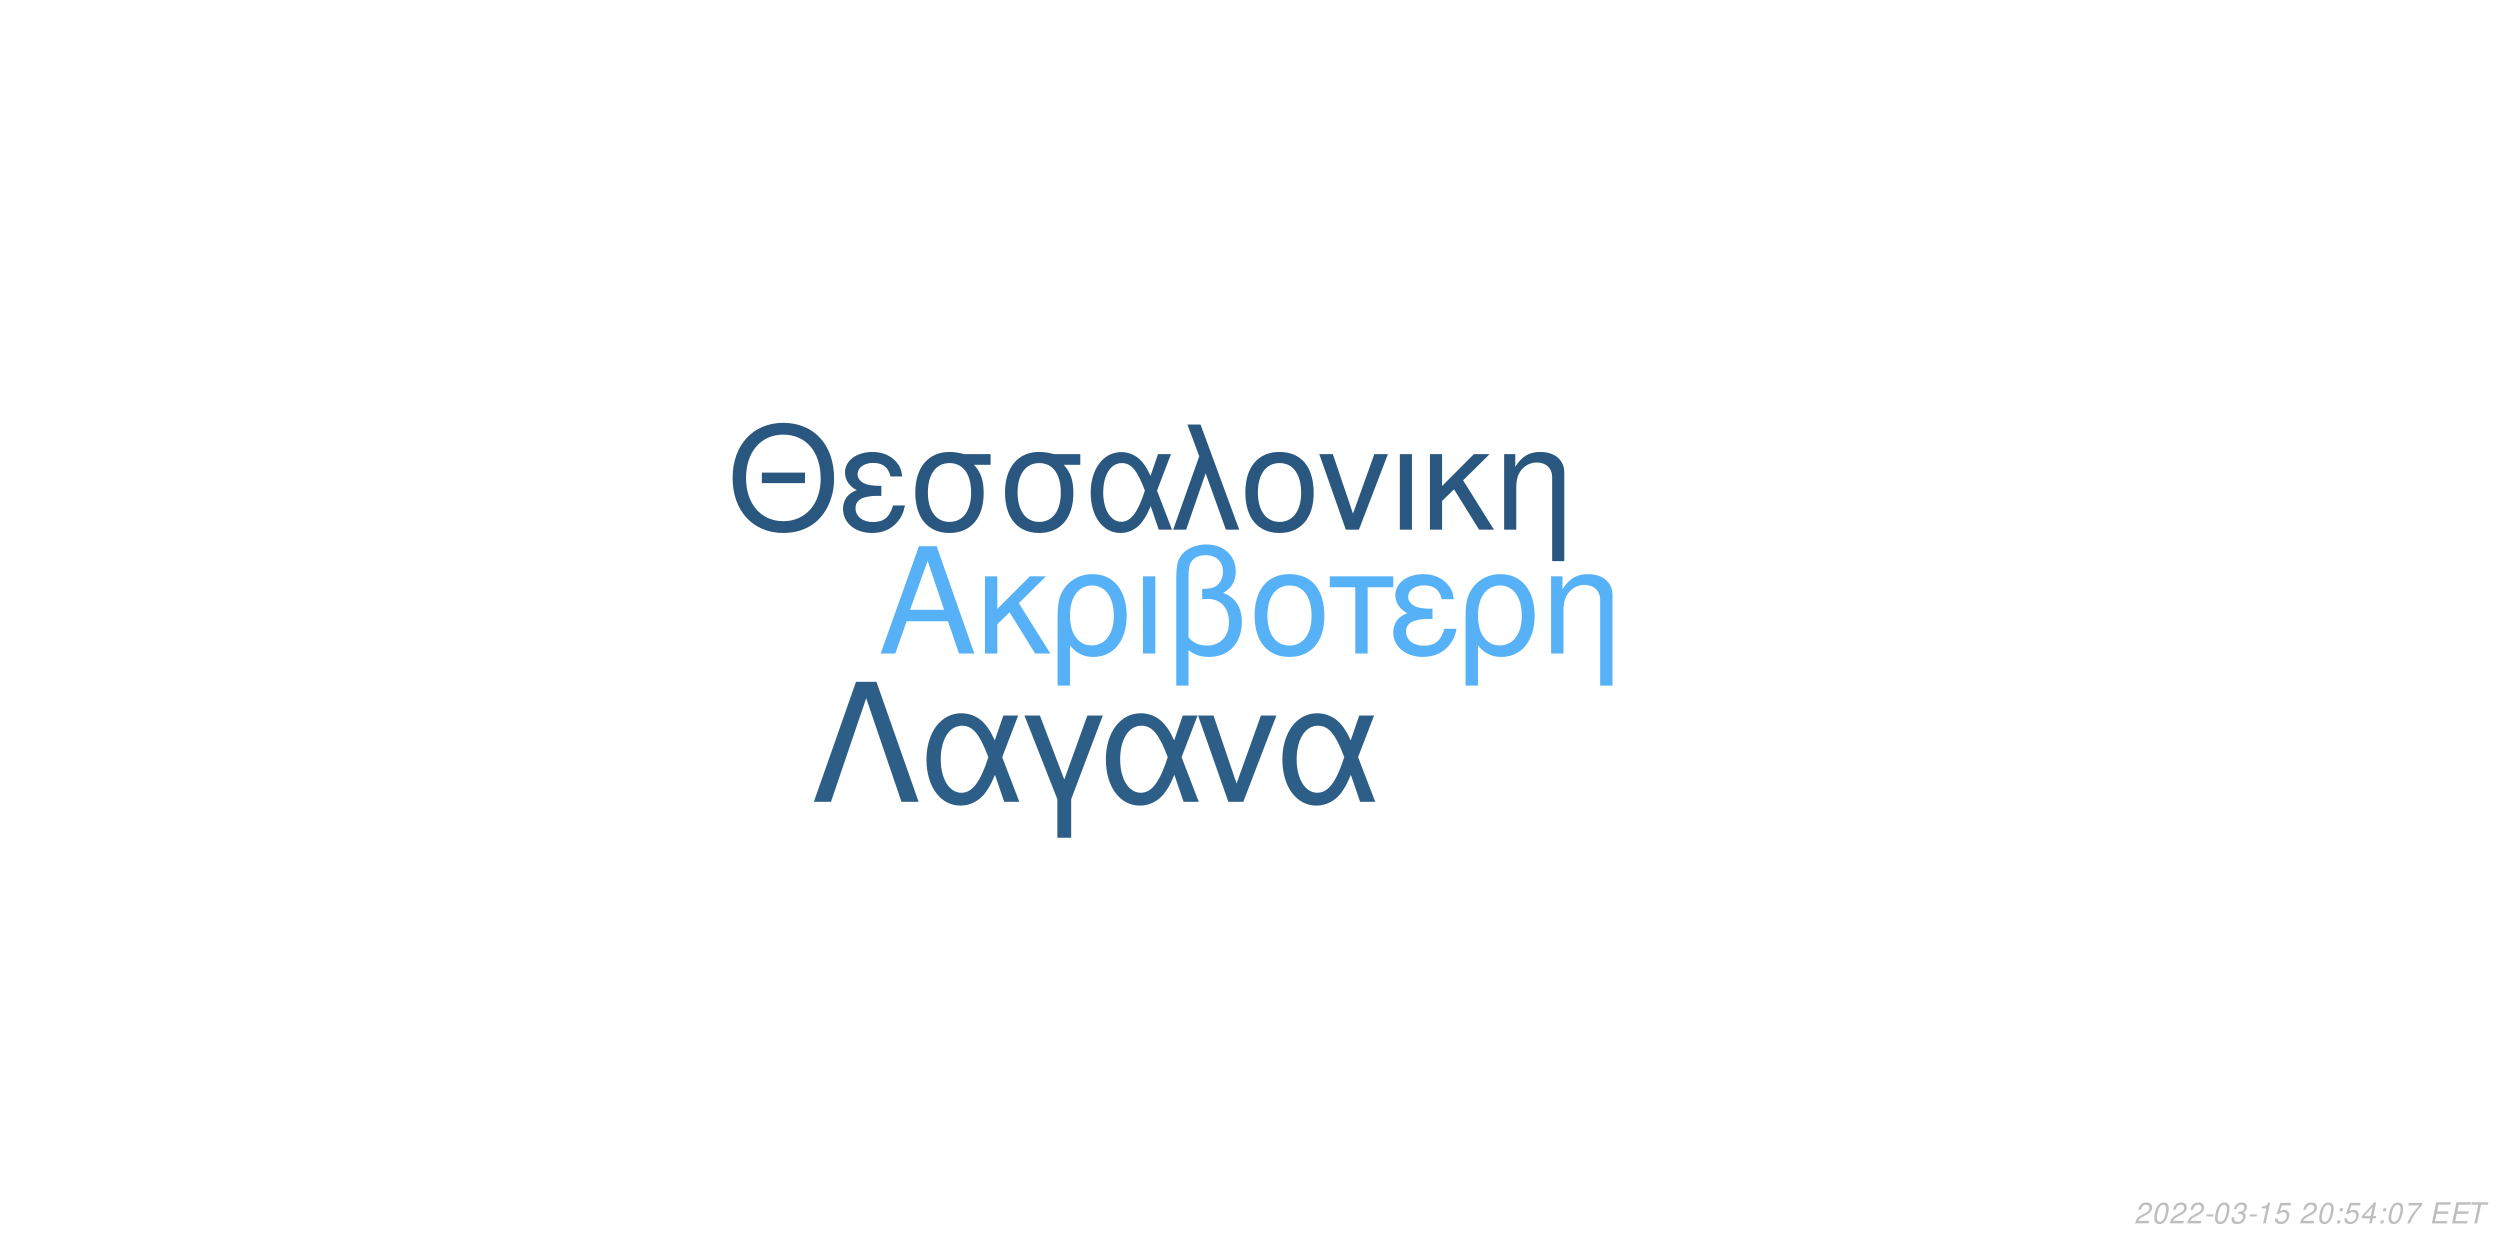
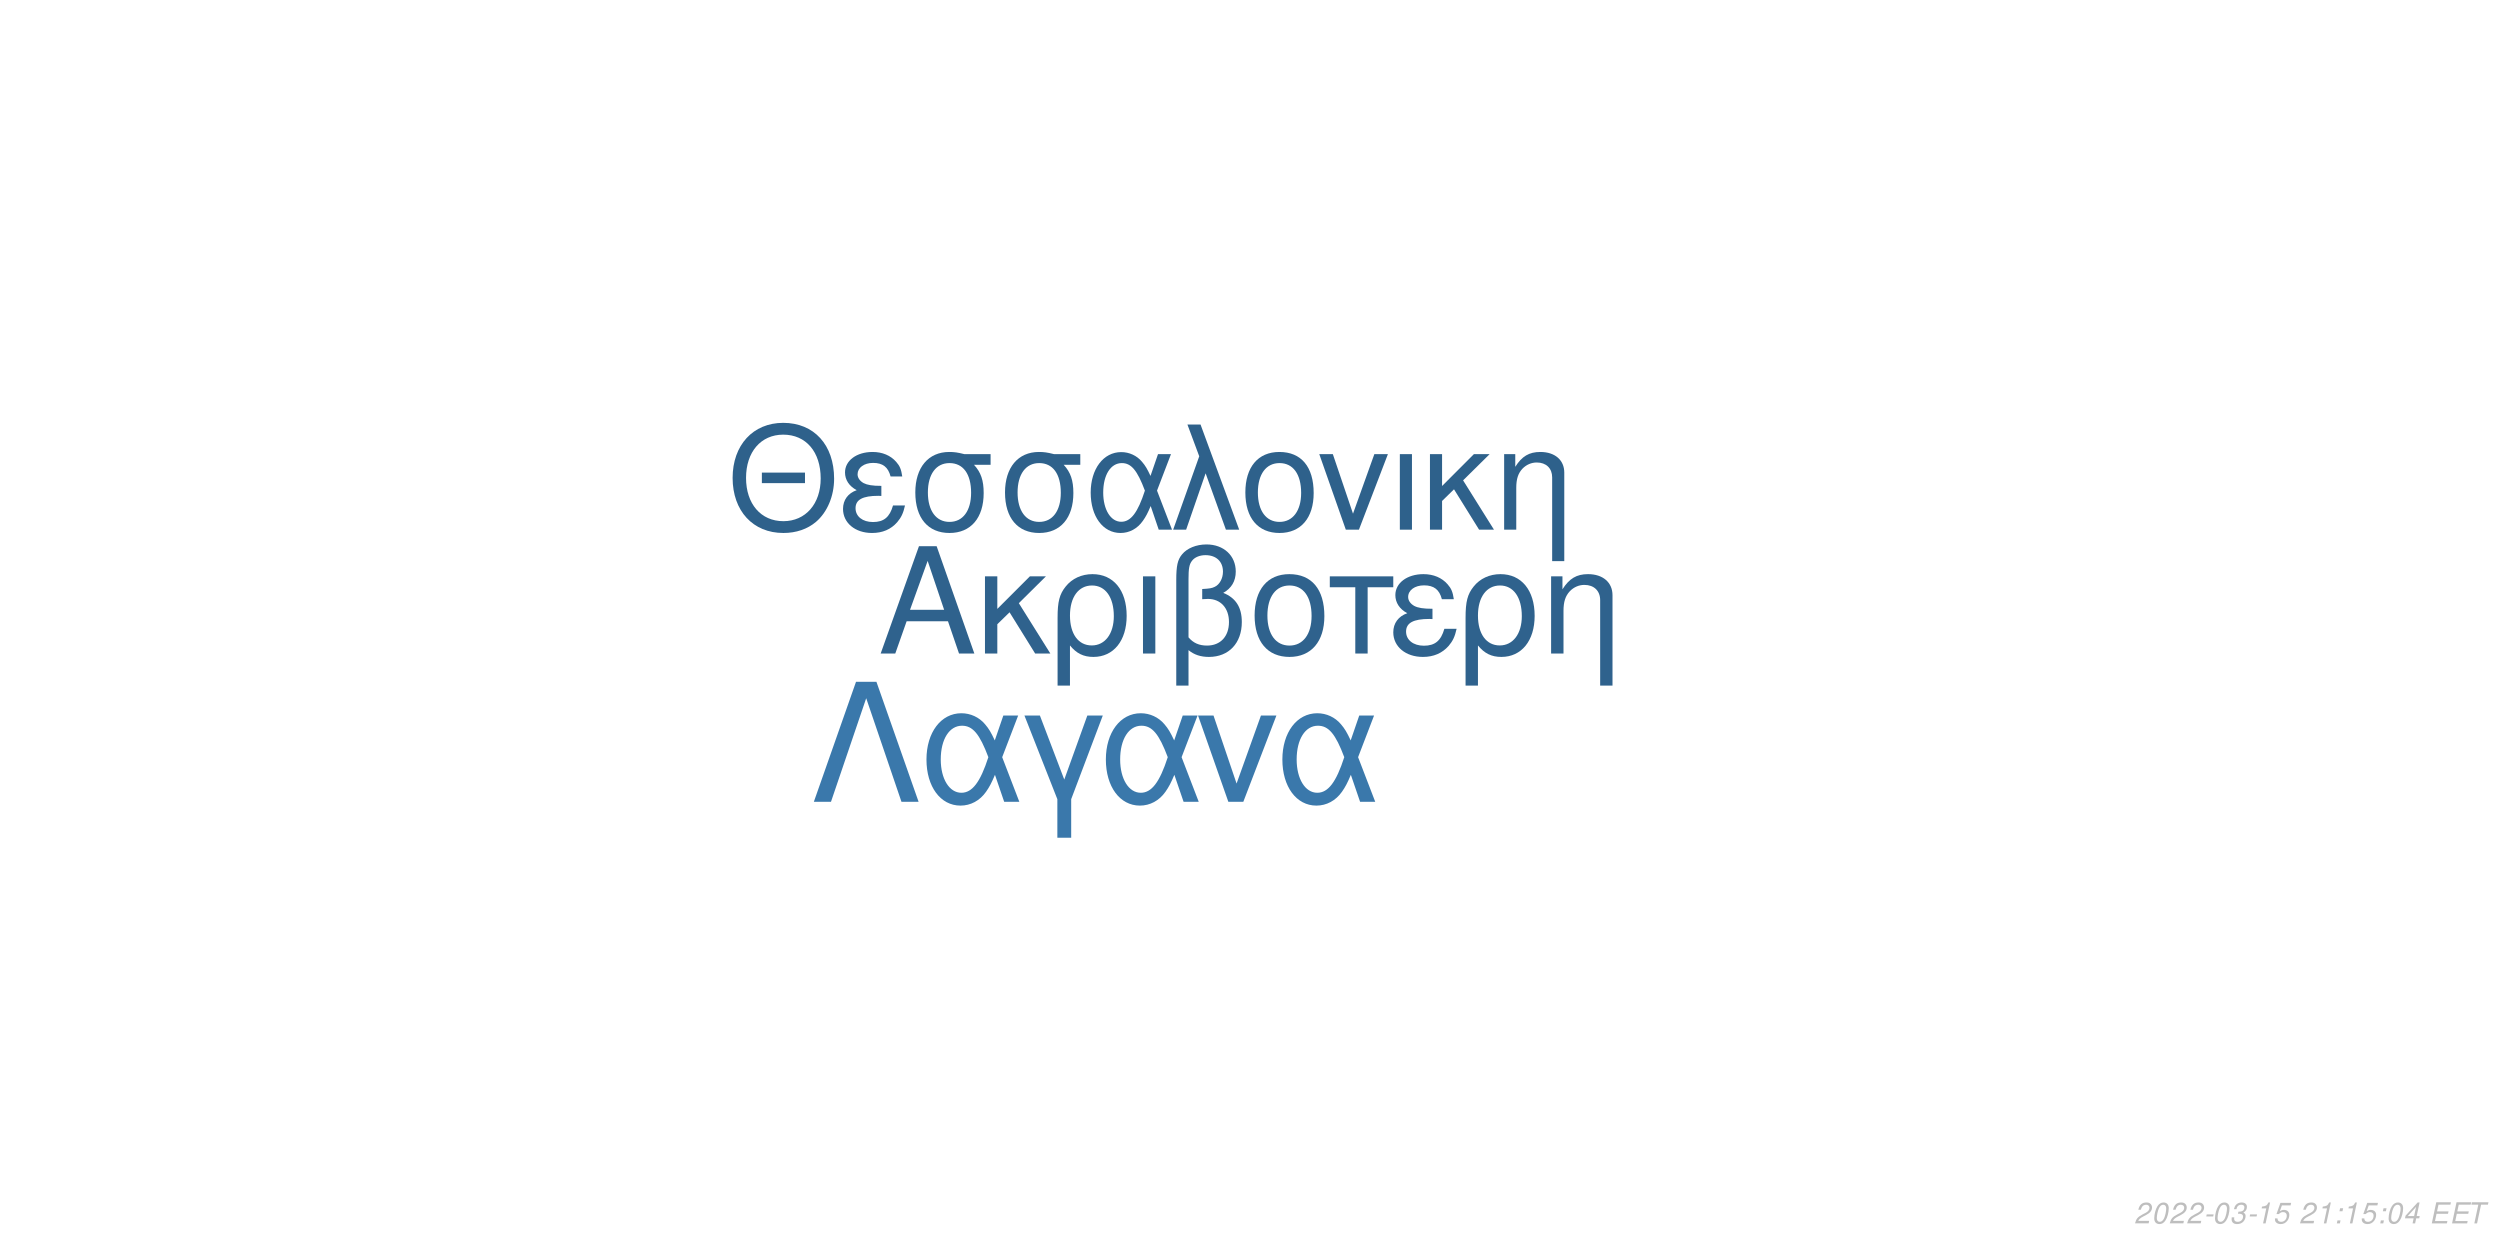
<svg xmlns="http://www.w3.org/2000/svg" xmlns:xlink="http://www.w3.org/1999/xlink" width="864pt" height="432pt" viewBox="0 0 864 432" version="1.1">
  <defs>
    <g>
      <symbol overflow="visible" id="glyph0-0">
        <path style="stroke:none;" d="" />
      </symbol>
      <symbol overflow="visible" id="glyph0-1">
        <path style="stroke:none;" d="M 24.125 -11.141 L 27.938 0 L 33.234 0 L 20.203 -37.094 L 14.094 -37.094 L 0.859 0 L 5.906 0 L 9.828 -11.141 Z M 22.797 -15.109 L 11 -15.109 L 17.094 -32.016 Z M 22.797 -15.109 " />
      </symbol>
      <symbol overflow="visible" id="glyph0-2">
        <path style="stroke:none;" d="M 7.172 -15.422 L 7.172 -26.672 L 2.906 -26.672 L 2.906 0 L 7.172 0 L 7.172 -10.125 L 11.406 -14.25 L 20.25 0 L 25.5 0 L 14.609 -17.406 L 23.969 -26.672 L 18.422 -26.672 Z M 7.172 -15.422 " />
      </symbol>
      <symbol overflow="visible" id="glyph0-3">
        <path style="stroke:none;" d="M 3 11.094 L 7.281 11.094 L 7.281 -2.797 C 9.516 -0.047 11.953 1.172 15.375 1.172 C 22.344 1.172 26.875 -4.422 26.875 -13.031 C 26.875 -21.891 22.297 -27.438 15.062 -27.438 C 11.297 -27.438 7.984 -25.906 5.797 -23.156 C 3.672 -20.516 3 -17.969 3 -12.359 Z M 14.906 -23.516 C 19.547 -23.516 22.438 -19.438 22.438 -12.922 C 22.438 -6.812 19.391 -2.797 14.812 -2.797 C 10.172 -2.797 7.281 -6.766 7.281 -13.125 C 7.281 -19.484 10.234 -23.516 14.906 -23.516 Z M 14.906 -23.516 " />
      </symbol>
      <symbol overflow="visible" id="glyph0-4">
        <path style="stroke:none;" d="M 3.516 0 L 7.781 0 L 7.781 -26.672 L 3.516 -26.672 Z M 3.516 0 " />
      </symbol>
      <symbol overflow="visible" id="glyph0-5">
        <path style="stroke:none;" d="M 4.016 11.094 L 8.25 11.094 L 8.25 -1.172 C 10.172 0.406 12.422 1.172 15.312 1.172 C 22.188 1.172 26.672 -3.609 26.672 -10.891 C 26.672 -15.984 24.578 -19.234 20.25 -20.969 C 23.109 -22.547 24.578 -25.031 24.578 -28.344 C 24.578 -33.844 20.406 -37.703 14.453 -37.703 C 10.938 -37.703 7.734 -36.391 6 -34.25 C 4.484 -32.422 4.016 -30.328 4.016 -25.391 Z M 8.25 -25.656 C 8.25 -29.359 8.5 -30.844 9.469 -32.062 C 10.375 -33.281 12.156 -34 14.094 -34 C 17.812 -34 20.156 -31.812 20.156 -28.297 C 20.156 -25.953 18.984 -23.812 17.297 -23.047 C 16.281 -22.547 15.469 -22.438 12.984 -22.297 L 12.984 -18.781 C 13.734 -18.828 14.344 -18.875 14.969 -18.875 C 19.344 -18.875 22.234 -15.719 22.234 -10.891 C 22.234 -5.906 19.281 -2.75 14.656 -2.75 C 11.953 -2.75 9.922 -3.609 8.25 -5.594 Z M 8.25 -25.656 " />
      </symbol>
      <symbol overflow="visible" id="glyph0-6">
        <path style="stroke:none;" d="M 14.094 -27.438 C 6.562 -27.438 2.094 -22.094 2.094 -13.125 C 2.094 -4.125 6.562 1.172 14.141 1.172 C 21.672 1.172 26.203 -4.172 26.203 -12.922 C 26.203 -22.188 21.828 -27.438 14.094 -27.438 Z M 14.141 -23.516 C 18.938 -23.516 21.781 -19.594 21.781 -12.984 C 21.781 -6.672 18.828 -2.75 14.141 -2.75 C 9.422 -2.75 6.516 -6.672 6.516 -13.125 C 6.516 -19.594 9.422 -23.516 14.141 -23.516 Z M 14.141 -23.516 " />
      </symbol>
      <symbol overflow="visible" id="glyph0-7">
        <path style="stroke:none;" d="M 7.891 0 L 12.156 0 L 12.156 -22.906 L 21.016 -22.906 L 21.016 -26.672 L -0.922 -26.672 L -0.922 -22.906 L 7.891 -22.906 Z M 7.891 0 " />
      </symbol>
      <symbol overflow="visible" id="glyph0-8">
        <path style="stroke:none;" d="M 14.562 -15.469 C 11.344 -15.469 9.562 -15.781 8.297 -16.438 C 6.922 -17.203 6.156 -18.328 6.156 -19.547 C 6.156 -21.891 8.453 -23.562 11.656 -23.562 C 15.062 -23.562 16.953 -22.094 17.812 -18.781 L 21.938 -18.781 C 21.578 -21.266 21.062 -22.5 19.797 -23.922 C 17.812 -26.203 14.906 -27.438 11.453 -27.438 C 5.797 -27.438 1.734 -24.375 1.734 -20.203 C 1.734 -17.609 3.156 -15.375 5.859 -13.938 C 2.797 -12.875 1.016 -10.484 1.016 -7.328 C 1.016 -2.391 5.297 1.172 11.25 1.172 C 14.969 1.172 17.906 -0.109 20.156 -2.641 C 21.578 -4.328 22.297 -5.797 22.906 -8.547 L 18.672 -8.547 C 17.5 -4.422 15.422 -2.703 11.609 -2.703 C 7.938 -2.703 5.438 -4.688 5.438 -7.578 C 5.438 -10.578 7.938 -11.953 13.484 -11.953 C 13.641 -11.953 14.094 -11.953 14.562 -11.906 Z M 14.562 -15.469 " />
      </symbol>
      <symbol overflow="visible" id="glyph0-9">
        <path style="stroke:none;" d="M 3.562 -26.672 L 3.562 0 L 7.844 0 L 7.844 -14.703 C 7.844 -17.906 8.5 -19.891 10.031 -21.531 C 11.406 -22.953 13.188 -23.719 15.062 -23.719 C 18.375 -23.719 20.516 -21.672 20.516 -18.469 L 20.516 11.094 L 24.781 11.094 L 24.781 -20.156 C 24.781 -24.578 21.469 -27.438 16.328 -27.438 C 12.359 -27.438 9.828 -25.906 7.484 -22.188 L 7.484 -26.672 Z M 3.562 -26.672 " />
      </symbol>
      <symbol overflow="visible" id="glyph1-0">
        <path style="stroke:none;" d="" />
      </symbol>
      <symbol overflow="visible" id="glyph1-1">
        <path style="stroke:none;" d="M 26.859 -19.734 L 11.953 -19.734 L 11.953 -16.094 L 26.859 -16.094 Z M 19.328 -36.922 C 8.922 -36.922 1.844 -29.25 1.844 -17.891 C 1.844 -6.484 8.875 1.141 19.391 1.141 C 23.812 1.141 27.703 -0.203 30.641 -2.688 C 34.578 -6.031 36.922 -11.656 36.922 -17.594 C 36.922 -29.297 30 -36.922 19.328 -36.922 Z M 19.328 -32.844 C 27.203 -32.844 32.281 -26.906 32.281 -17.688 C 32.281 -8.922 27.062 -2.938 19.391 -2.938 C 11.609 -2.938 6.484 -8.922 6.484 -17.891 C 6.484 -26.859 11.609 -32.844 19.328 -32.844 Z M 19.328 -32.844 " />
      </symbol>
      <symbol overflow="visible" id="glyph1-2">
        <path style="stroke:none;" d="M 14.25 -15.141 C 11.109 -15.141 9.375 -15.453 8.125 -16.094 C 6.781 -16.844 6.031 -17.938 6.031 -19.141 C 6.031 -21.422 8.266 -23.078 11.406 -23.078 C 14.75 -23.078 16.594 -21.625 17.438 -18.391 L 21.469 -18.391 C 21.125 -20.828 20.625 -22.031 19.391 -23.422 C 17.438 -25.656 14.594 -26.859 11.219 -26.859 C 5.688 -26.859 1.688 -23.875 1.688 -19.781 C 1.688 -17.234 3.094 -15.047 5.734 -13.656 C 2.734 -12.609 1 -10.266 1 -7.172 C 1 -2.344 5.188 1.141 11.016 1.141 C 14.656 1.141 17.547 -0.094 19.734 -2.594 C 21.125 -4.234 21.828 -5.688 22.422 -8.375 L 18.281 -8.375 C 17.141 -4.328 15.094 -2.641 11.359 -2.641 C 7.766 -2.641 5.328 -4.578 5.328 -7.422 C 5.328 -10.359 7.766 -11.703 13.203 -11.703 C 13.359 -11.703 13.797 -11.703 14.25 -11.656 Z M 14.25 -15.141 " />
      </symbol>
      <symbol overflow="visible" id="glyph1-3">
        <path style="stroke:none;" d="M 29 -26.109 L 19.938 -26.109 C 17.594 -26.703 16.438 -26.859 14.703 -26.859 C 7.469 -26.859 2.984 -21.469 2.984 -12.859 C 2.984 -4.031 7.375 1.141 14.797 1.141 C 22.172 1.141 26.609 -4.078 26.609 -12.656 C 26.609 -17.047 25.656 -19.828 23.266 -22.422 L 29 -22.422 Z M 14.797 -23.016 C 19.531 -23.016 22.266 -19.234 22.266 -12.75 C 22.266 -6.531 19.438 -2.688 14.797 -2.688 C 10.172 -2.688 7.328 -6.531 7.328 -12.859 C 7.328 -19.188 10.172 -23.016 14.797 -23.016 Z M 14.797 -23.016 " />
      </symbol>
      <symbol overflow="visible" id="glyph1-4">
        <path style="stroke:none;" d="M 29.344 -26.109 L 24.859 -26.109 L 22.266 -18.578 C 21.125 -21.031 20.484 -22.125 19.328 -23.469 C 17.547 -25.609 14.906 -26.812 12.156 -26.812 C 5.984 -26.812 1.594 -20.984 1.594 -12.812 C 1.594 -4.578 5.828 1.141 11.906 1.141 C 14.953 1.141 17.734 -0.344 19.625 -3.047 C 20.672 -4.531 21.281 -5.688 22.328 -8.172 L 25.109 0 L 29.703 0 L 24.516 -13.5 Z M 20.328 -13.5 C 17.891 -5.922 15.453 -2.734 12.156 -2.734 C 8.516 -2.734 5.922 -6.922 5.922 -12.812 C 5.922 -18.938 8.516 -23.016 12.359 -23.016 C 15.594 -23.016 17.688 -20.531 20.328 -13.5 Z M 20.328 -13.5 " />
      </symbol>
      <symbol overflow="visible" id="glyph1-5">
        <path style="stroke:none;" d="M 1.094 0 L 5.578 0 L 12.312 -19.484 L 19.328 0 L 23.922 0 L 10.562 -36.328 L 6.031 -36.328 L 10.109 -25.359 Z M 1.094 0 " />
      </symbol>
      <symbol overflow="visible" id="glyph1-6">
        <path style="stroke:none;" d="M 13.797 -26.859 C 6.422 -26.859 2.047 -21.625 2.047 -12.859 C 2.047 -4.031 6.422 1.141 13.859 1.141 C 21.234 1.141 25.656 -4.078 25.656 -12.656 C 25.656 -21.719 21.375 -26.859 13.797 -26.859 Z M 13.859 -23.016 C 18.531 -23.016 21.328 -19.188 21.328 -12.703 C 21.328 -6.531 18.438 -2.688 13.859 -2.688 C 9.219 -2.688 6.375 -6.531 6.375 -12.859 C 6.375 -19.188 9.219 -23.016 13.859 -23.016 Z M 13.859 -23.016 " />
      </symbol>
      <symbol overflow="visible" id="glyph1-7">
        <path style="stroke:none;" d="M 14.297 0 L 24.312 -26.109 L 19.625 -26.109 L 12.25 -5.531 L 5.281 -26.109 L 0.594 -26.109 L 9.766 0 Z M 14.297 0 " />
      </symbol>
      <symbol overflow="visible" id="glyph1-8">
        <path style="stroke:none;" d="M 3.438 0 L 7.625 0 L 7.625 -26.109 L 3.438 -26.109 Z M 3.438 0 " />
      </symbol>
      <symbol overflow="visible" id="glyph1-9">
        <path style="stroke:none;" d="M 7.031 -15.094 L 7.031 -26.109 L 2.844 -26.109 L 2.844 0 L 7.031 0 L 7.031 -9.922 L 11.156 -13.953 L 19.828 0 L 24.969 0 L 14.297 -17.047 L 23.469 -26.109 L 18.031 -26.109 Z M 7.031 -15.094 " />
      </symbol>
      <symbol overflow="visible" id="glyph1-10">
        <path style="stroke:none;" d="M 3.484 -26.109 L 3.484 0 L 7.672 0 L 7.672 -14.406 C 7.672 -17.547 8.328 -19.484 9.812 -21.078 C 11.156 -22.469 12.906 -23.219 14.75 -23.219 C 17.984 -23.219 20.078 -21.234 20.078 -18.094 L 20.078 10.859 L 24.266 10.859 L 24.266 -19.734 C 24.266 -24.062 21.031 -26.859 16 -26.859 C 12.109 -26.859 9.609 -25.359 7.328 -21.719 L 7.328 -26.109 Z M 3.484 -26.109 " />
      </symbol>
      <symbol overflow="visible" id="glyph2-0">
        <path style="stroke:none;" d="" />
      </symbol>
      <symbol overflow="visible" id="glyph2-1">
        <path style="stroke:none;" d="M 22.531 -41.484 L 15.484 -41.484 L 0.906 0 L 6.828 0 L 19 -35.797 L 31.188 0 L 37.109 0 Z M 22.531 -41.484 " />
      </symbol>
      <symbol overflow="visible" id="glyph2-2">
        <path style="stroke:none;" d="M 33.516 -29.812 L 28.391 -29.812 L 25.438 -21.219 C 24.125 -24.016 23.391 -25.266 22.078 -26.797 C 20.031 -29.25 17.016 -30.609 13.891 -30.609 C 6.828 -30.609 1.828 -23.953 1.828 -14.625 C 1.828 -5.234 6.656 1.312 13.594 1.312 C 17.078 1.312 20.266 -0.391 22.422 -3.469 C 23.609 -5.172 24.297 -6.484 25.5 -9.328 L 28.688 0 L 33.922 0 L 28 -15.422 Z M 23.219 -15.422 C 20.422 -6.766 17.641 -3.125 13.891 -3.125 C 9.734 -3.125 6.766 -7.906 6.766 -14.625 C 6.766 -21.625 9.734 -26.297 14.109 -26.297 C 17.812 -26.297 20.203 -23.453 23.219 -15.422 Z M 23.219 -15.422 " />
      </symbol>
      <symbol overflow="visible" id="glyph2-3">
        <path style="stroke:none;" d="M 12.062 12.406 L 16.844 12.406 L 16.844 -0.906 L 27.766 -29.812 L 22.422 -29.812 L 14.453 -7.688 L 6.031 -29.812 L 0.688 -29.812 L 12.062 -0.906 Z M 12.062 12.406 " />
      </symbol>
      <symbol overflow="visible" id="glyph2-4">
        <path style="stroke:none;" d="M 16.328 0 L 27.766 -29.812 L 22.422 -29.812 L 14 -6.312 L 6.031 -29.812 L 0.688 -29.812 L 11.156 0 Z M 16.328 0 " />
      </symbol>
      <symbol overflow="visible" id="glyph3-0">
        <path style="stroke:none;" d="" />
      </symbol>
      <symbol overflow="visible" id="glyph3-1">
        <path style="stroke:none;" d="M 5.234 -0.875 L 1.469 -0.875 C 1.641 -1.375 2.203 -1.891 3.109 -2.344 L 4.234 -2.938 C 5.562 -3.625 6.219 -4.469 6.219 -5.484 C 6.219 -5.938 6.062 -6.359 5.797 -6.656 C 5.469 -7.047 4.984 -7.234 4.312 -7.234 C 2.766 -7.234 1.891 -6.453 1.484 -4.734 L 2.375 -4.734 C 2.484 -5.188 2.609 -5.484 2.797 -5.75 C 3.094 -6.203 3.609 -6.453 4.188 -6.453 C 4.891 -6.453 5.344 -6.031 5.344 -5.375 C 5.344 -4.703 4.859 -4.094 4.016 -3.656 L 2.984 -3.125 C 1.234 -2.188 0.797 -1.656 0.344 -0.016 L 5.047 -0.016 Z M 5.234 -0.875 " />
      </symbol>
      <symbol overflow="visible" id="glyph3-2">
        <path style="stroke:none;" d="M 4.203 -7.234 C 3.375 -7.234 2.688 -6.812 2.125 -5.984 C 1.484 -5.047 0.984 -3.188 0.984 -1.734 C 0.984 -1.109 1.172 -0.562 1.484 -0.266 C 1.797 0.047 2.281 0.234 2.766 0.234 C 3.625 0.234 4.281 -0.156 4.859 -1.016 C 5.516 -1.953 6 -3.797 6 -5.266 C 6 -6.5 5.328 -7.234 4.203 -7.234 Z M 4.094 -6.453 C 4.734 -6.453 5.125 -5.984 5.125 -5.156 C 5.125 -4.203 4.781 -2.625 4.406 -1.812 C 3.984 -0.938 3.516 -0.547 2.875 -0.547 C 2.25 -0.547 1.875 -1.031 1.875 -1.828 C 1.875 -2.797 2.203 -4.344 2.594 -5.203 C 2.984 -6.047 3.453 -6.453 4.094 -6.453 Z M 4.094 -6.453 " />
      </symbol>
      <symbol overflow="visible" id="glyph3-3">
        <path style="stroke:none;" d="M 3.516 -3.125 L 1.125 -3.125 L 0.969 -2.406 L 3.359 -2.406 Z M 3.516 -3.125 " />
      </symbol>
      <symbol overflow="visible" id="glyph3-4">
        <path style="stroke:none;" d="M 2.922 -3.312 C 3.125 -3.344 3.234 -3.344 3.375 -3.344 C 4.203 -3.344 4.688 -3 4.688 -2.406 C 4.688 -1.312 3.906 -0.547 2.781 -0.547 C 2.047 -0.547 1.594 -0.938 1.594 -1.562 C 1.594 -1.719 1.609 -1.844 1.656 -2.094 L 0.766 -2.094 C 0.734 -1.797 0.719 -1.641 0.719 -1.469 C 0.719 -0.375 1.406 0.234 2.641 0.234 C 3.547 0.234 4.297 -0.078 4.812 -0.656 C 5.266 -1.156 5.562 -1.875 5.562 -2.547 C 5.562 -3.125 5.344 -3.453 4.797 -3.734 C 5.641 -4.234 6.016 -4.844 6.016 -5.734 C 6.016 -6.656 5.312 -7.234 4.203 -7.234 C 3.375 -7.234 2.672 -6.938 2.188 -6.375 C 1.891 -6.031 1.703 -5.641 1.516 -4.906 L 2.391 -4.906 C 2.5 -5.359 2.594 -5.594 2.734 -5.812 C 3.047 -6.234 3.516 -6.453 4.078 -6.453 C 4.734 -6.453 5.141 -6.125 5.141 -5.578 C 5.141 -5.188 5.016 -4.797 4.797 -4.547 C 4.516 -4.234 4 -4.062 3.266 -4.062 L 3.078 -4.062 Z M 2.922 -3.312 " />
      </symbol>
      <symbol overflow="visible" id="glyph3-5">
        <path style="stroke:none;" d="M 3.703 -5.188 L 2.594 0 L 3.469 0 L 5.016 -7.234 L 4.438 -7.234 C 3.906 -6.156 3.688 -6.016 2.234 -5.812 L 2.109 -5.188 Z M 3.703 -5.188 " />
      </symbol>
      <symbol overflow="visible" id="glyph3-6">
        <path style="stroke:none;" d="M 6.297 -7.094 L 2.594 -7.094 L 1.234 -3.234 L 2.047 -3.234 C 2.656 -3.766 2.938 -3.906 3.531 -3.906 C 4.328 -3.906 4.797 -3.453 4.797 -2.688 C 4.797 -1.438 3.969 -0.547 2.828 -0.547 C 2.031 -0.547 1.609 -0.938 1.578 -1.734 L 0.703 -1.734 L 0.703 -1.516 C 0.703 -0.938 0.844 -0.547 1.188 -0.266 C 1.562 0.062 2.078 0.234 2.703 0.234 C 3.656 0.234 4.391 -0.156 4.984 -0.922 C 5.422 -1.5 5.672 -2.234 5.672 -2.953 C 5.672 -4 4.938 -4.672 3.812 -4.672 C 3.328 -4.672 2.906 -4.547 2.406 -4.234 L 3.109 -6.219 L 6.109 -6.219 Z M 6.297 -7.094 " />
      </symbol>
      <symbol overflow="visible" id="glyph3-7">
        <path style="stroke:none;" d="" />
      </symbol>
      <symbol overflow="visible" id="glyph3-8">
        <path style="stroke:none;" d="M 2.359 -1.031 L 1.312 -1.031 L 1.094 0 L 2.141 0 Z M 3.266 -5.234 L 2.219 -5.234 L 2 -4.203 L 3.047 -4.203 Z M 3.266 -5.234 " />
      </symbol>
      <symbol overflow="visible" id="glyph3-9">
        <path style="stroke:none;" d="M 3.625 -1.75 L 3.266 0 L 4.141 0 L 4.516 -1.75 L 5.562 -1.75 L 5.734 -2.531 L 4.688 -2.531 L 5.688 -7.234 L 5.016 -7.234 L 0.844 -2.672 L 0.641 -1.75 Z M 3.797 -2.531 L 1.594 -2.531 L 4.469 -5.703 Z M 3.797 -2.531 " />
      </symbol>
      <symbol overflow="visible" id="glyph3-10">
-         <path style="stroke:none;" d="M 6.703 -7.094 L 1.953 -7.094 L 1.766 -6.219 L 5.594 -6.219 C 3.344 -3.688 2.266 -2.109 1.375 0 L 2.344 0 C 3.031 -1.906 4.828 -4.594 6.547 -6.281 Z M 6.703 -7.094 " />
+         <path style="stroke:none;" d="M 2.547 -3.312 L 6.5 -3.312 L 6.688 -4.141 L 2.719 -4.141 L 3.219 -6.469 L 7.344 -6.469 L 7.516 -7.297 L 2.453 -7.297 L 0.906 0 L 6.125 0 L 6.297 -0.812 L 2.016 -0.812 Z M 2.547 -3.312 " />
      </symbol>
      <symbol overflow="visible" id="glyph3-11">
-         <path style="stroke:none;" d="M 2.547 -3.312 L 6.5 -3.312 L 6.688 -4.141 L 2.719 -4.141 L 3.219 -6.469 L 7.344 -6.469 L 7.516 -7.297 L 2.453 -7.297 L 0.906 0 L 6.125 0 L 6.297 -0.812 L 2.016 -0.812 Z M 2.547 -3.312 " />
-       </symbol>
-       <symbol overflow="visible" id="glyph3-12">
        <path style="stroke:none;" d="M 4.938 -6.469 L 7.312 -6.469 L 7.484 -7.297 L 1.75 -7.297 L 1.578 -6.469 L 3.984 -6.469 L 2.609 0 L 3.547 0 Z M 4.938 -6.469 " />
      </symbol>
    </g>
  </defs>
  <g id="surface1">
    <rect x="0" y="0" width="864" height="432" style="fill:rgb(100%,100%,100%);fill-opacity:1;stroke:none;" />
-     <g style="fill:rgb(33.725%,69.412%,96.863%);fill-opacity:1;">
+     <g style="fill:rgb(18.431%,38.431%,55.294%);fill-opacity:1;">
      <use xlink:href="#glyph0-1" x="303.5" y="225.861" />
      <use xlink:href="#glyph0-2" x="337.5" y="225.861" />
      <use xlink:href="#glyph0-3" x="362.5" y="225.861" />
      <use xlink:href="#glyph0-4" x="391.5" y="225.861" />
      <use xlink:href="#glyph0-5" x="402.5" y="225.861" />
      <use xlink:href="#glyph0-6" x="431.5" y="225.861" />
      <use xlink:href="#glyph0-7" x="460.5" y="225.861" />
      <use xlink:href="#glyph0-8" x="480.5" y="225.861" />
      <use xlink:href="#glyph0-3" x="503.5" y="225.861" />
      <use xlink:href="#glyph0-9" x="532.5" y="225.861" />
    </g>
-     <g style="fill:rgb(16.078%,34.118%,49.804%);fill-opacity:1;">
+     <g style="fill:rgb(18.039%,38.039%,54.51%);fill-opacity:1;">
      <use xlink:href="#glyph1-1" x="251.348" y="183.058" />
      <use xlink:href="#glyph1-2" x="290.348" y="183.058" />
      <use xlink:href="#glyph1-3" x="313.348" y="183.058" />
      <use xlink:href="#glyph1-3" x="344.348" y="183.058" />
      <use xlink:href="#glyph1-4" x="375.348" y="183.058" />
      <use xlink:href="#glyph1-5" x="404.348" y="183.058" />
      <use xlink:href="#glyph1-6" x="428.348" y="183.058" />
      <use xlink:href="#glyph1-7" x="455.348" y="183.058" />
      <use xlink:href="#glyph1-8" x="480.348" y="183.058" />
      <use xlink:href="#glyph1-9" x="491.348" y="183.058" />
      <use xlink:href="#glyph1-10" x="516.348" y="183.058" />
    </g>
-     <g style="fill:rgb(17.647%,36.863%,53.333%);fill-opacity:1;">
+     <g style="fill:rgb(22.745%,47.059%,67.059%);fill-opacity:1;">
      <use xlink:href="#glyph2-1" x="280.359" y="277.105" />
      <use xlink:href="#glyph2-2" x="318.359" y="277.105" />
      <use xlink:href="#glyph2-3" x="353.359" y="277.105" />
      <use xlink:href="#glyph2-2" x="380.359" y="277.105" />
      <use xlink:href="#glyph2-4" x="413.359" y="277.105" />
      <use xlink:href="#glyph2-2" x="441.359" y="277.105" />
    </g>
    <g style="fill:rgb(74.51%,74.51%,74.51%);fill-opacity:1;">
      <use xlink:href="#glyph3-1" x="737.52" y="422.81" />
      <use xlink:href="#glyph3-2" x="743.52" y="422.81" />
      <use xlink:href="#glyph3-1" x="749.52" y="422.81" />
      <use xlink:href="#glyph3-1" x="755.52" y="422.81" />
      <use xlink:href="#glyph3-3" x="761.52" y="422.81" />
      <use xlink:href="#glyph3-2" x="764.52" y="422.81" />
      <use xlink:href="#glyph3-4" x="770.52" y="422.81" />
      <use xlink:href="#glyph3-3" x="776.52" y="422.81" />
      <use xlink:href="#glyph3-5" x="779.52" y="422.81" />
      <use xlink:href="#glyph3-6" x="785.52" y="422.81" />
      <use xlink:href="#glyph3-7" x="791.52" y="422.81" />
      <use xlink:href="#glyph3-1" x="794.52" y="422.81" />
-       <use xlink:href="#glyph3-2" x="800.52" y="422.81" />
+       <use xlink:href="#glyph3-5" x="800.52" y="422.81" />
      <use xlink:href="#glyph3-8" x="806.52" y="422.81" />
-       <use xlink:href="#glyph3-6" x="809.52" y="422.81" />
-       <use xlink:href="#glyph3-9" x="815.52" y="422.81" />
+       <use xlink:href="#glyph3-5" x="809.52" y="422.81" />
+       <use xlink:href="#glyph3-6" x="815.52" y="422.81" />
      <use xlink:href="#glyph3-8" x="821.52" y="422.81" />
      <use xlink:href="#glyph3-2" x="824.52" y="422.81" />
-       <use xlink:href="#glyph3-10" x="830.52" y="422.81" />
+       <use xlink:href="#glyph3-9" x="830.52" y="422.81" />
      <use xlink:href="#glyph3-7" x="836.52" y="422.81" />
-       <use xlink:href="#glyph3-11" x="839.52" y="422.81" />
-       <use xlink:href="#glyph3-11" x="846.52" y="422.81" />
-       <use xlink:href="#glyph3-12" x="852.52" y="422.81" />
+       <use xlink:href="#glyph3-10" x="839.52" y="422.81" />
+       <use xlink:href="#glyph3-10" x="846.52" y="422.81" />
+       <use xlink:href="#glyph3-11" x="852.52" y="422.81" />
    </g>
  </g>
</svg>
